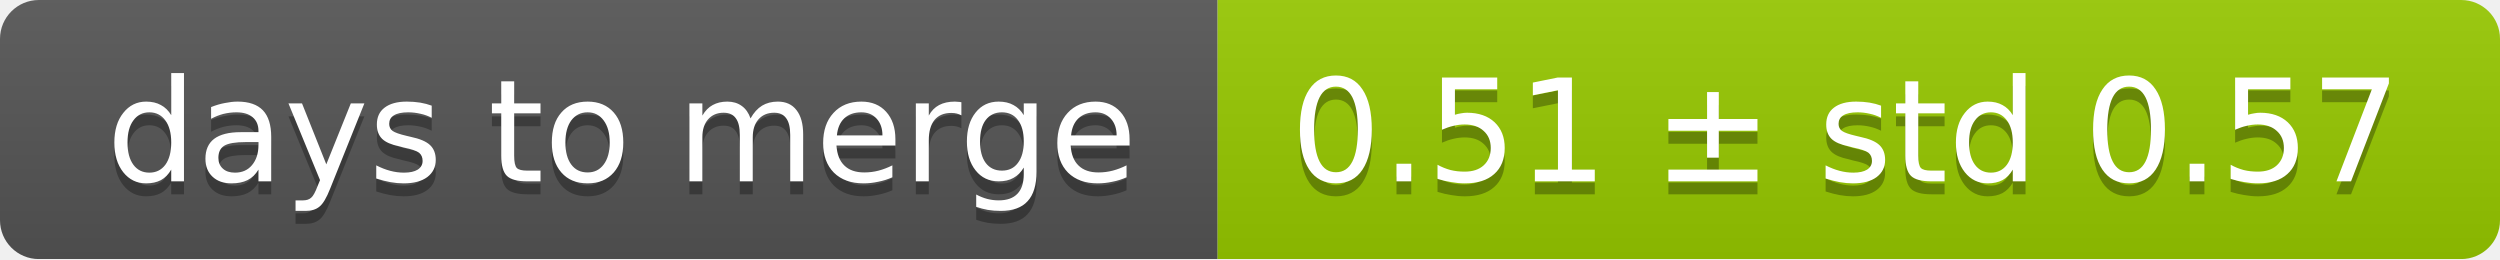
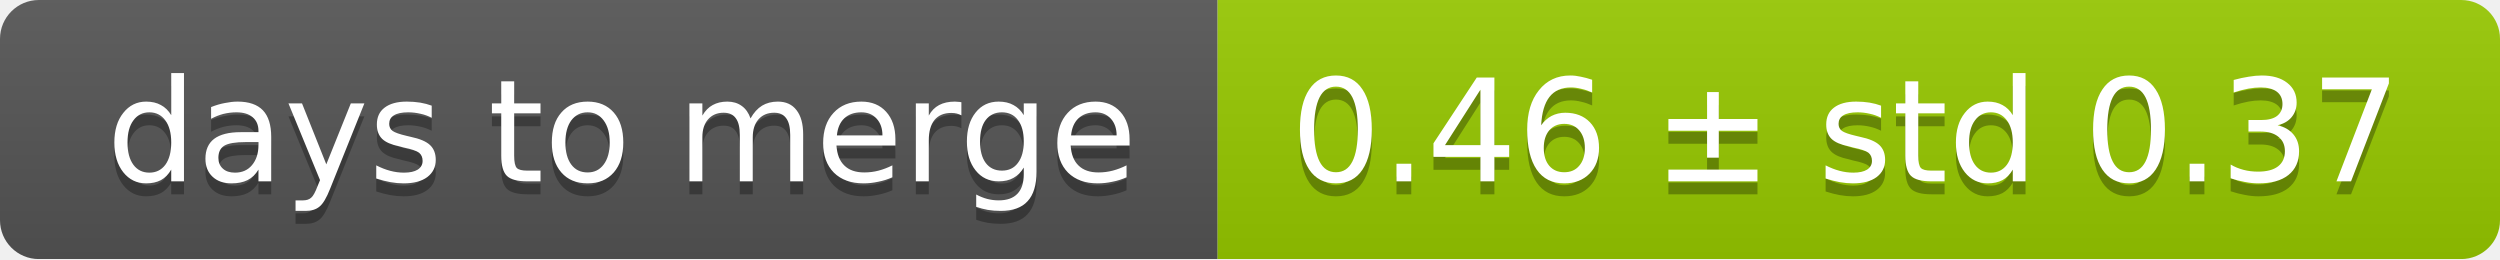
<svg xmlns="http://www.w3.org/2000/svg" width="193" height="20">
  <linearGradient id="smooth" x2="0" y2="100%">
    <stop offset="0" stop-color="#bbb" stop-opacity=".1" />
    <stop offset="1" stop-opacity=".1" />
  </linearGradient>
  <mask id="round">
    <rect width="193" height="20" rx="3" fill="#fff" />
  </mask>
  <g mask="url(#round)">
    <rect width="94" height="20" fill="#555" />
    <rect x="94" width="99" height="20" fill="#97ca00" />
    <rect width="193" height="20" fill="url(#smooth)" />
  </g>
  <g fill="#fff" text-anchor="middle" font-family="DejaVu Sans,Verdana,Geneva,sans-serif" font-size="11">
    <text x="48" y="15" fill="#010101" fill-opacity=".3">days to merge</text>
    <text x="48" y="14">days to merge</text>
-     <text x="142.5" y="15" fill="#010101" fill-opacity=".3">0.51 ± std 0.57</text>
-     <text x="142.5" y="14">0.51 ± std 0.57</text>
+     <text x="142.5" y="15" fill="#010101" fill-opacity=".3">0.46 ± std 0.37</text>
+     <text x="142.5" y="14">0.46 ± std 0.37</text>
  </g>
</svg>
